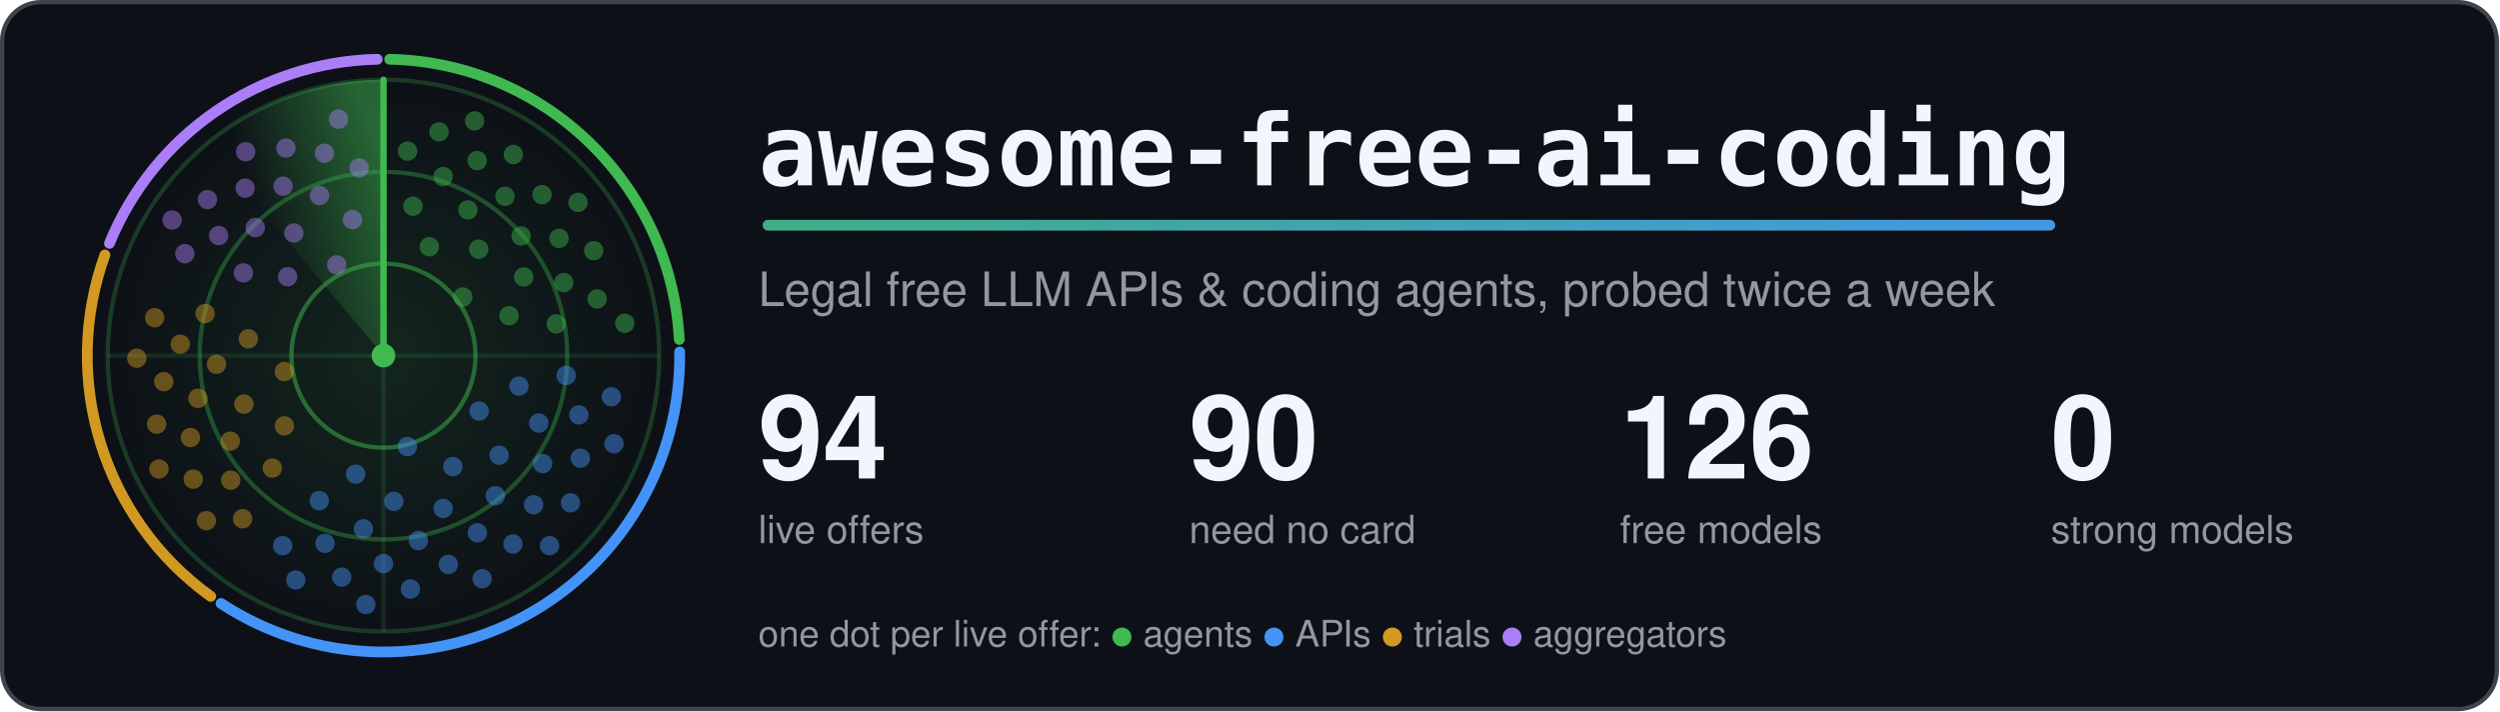
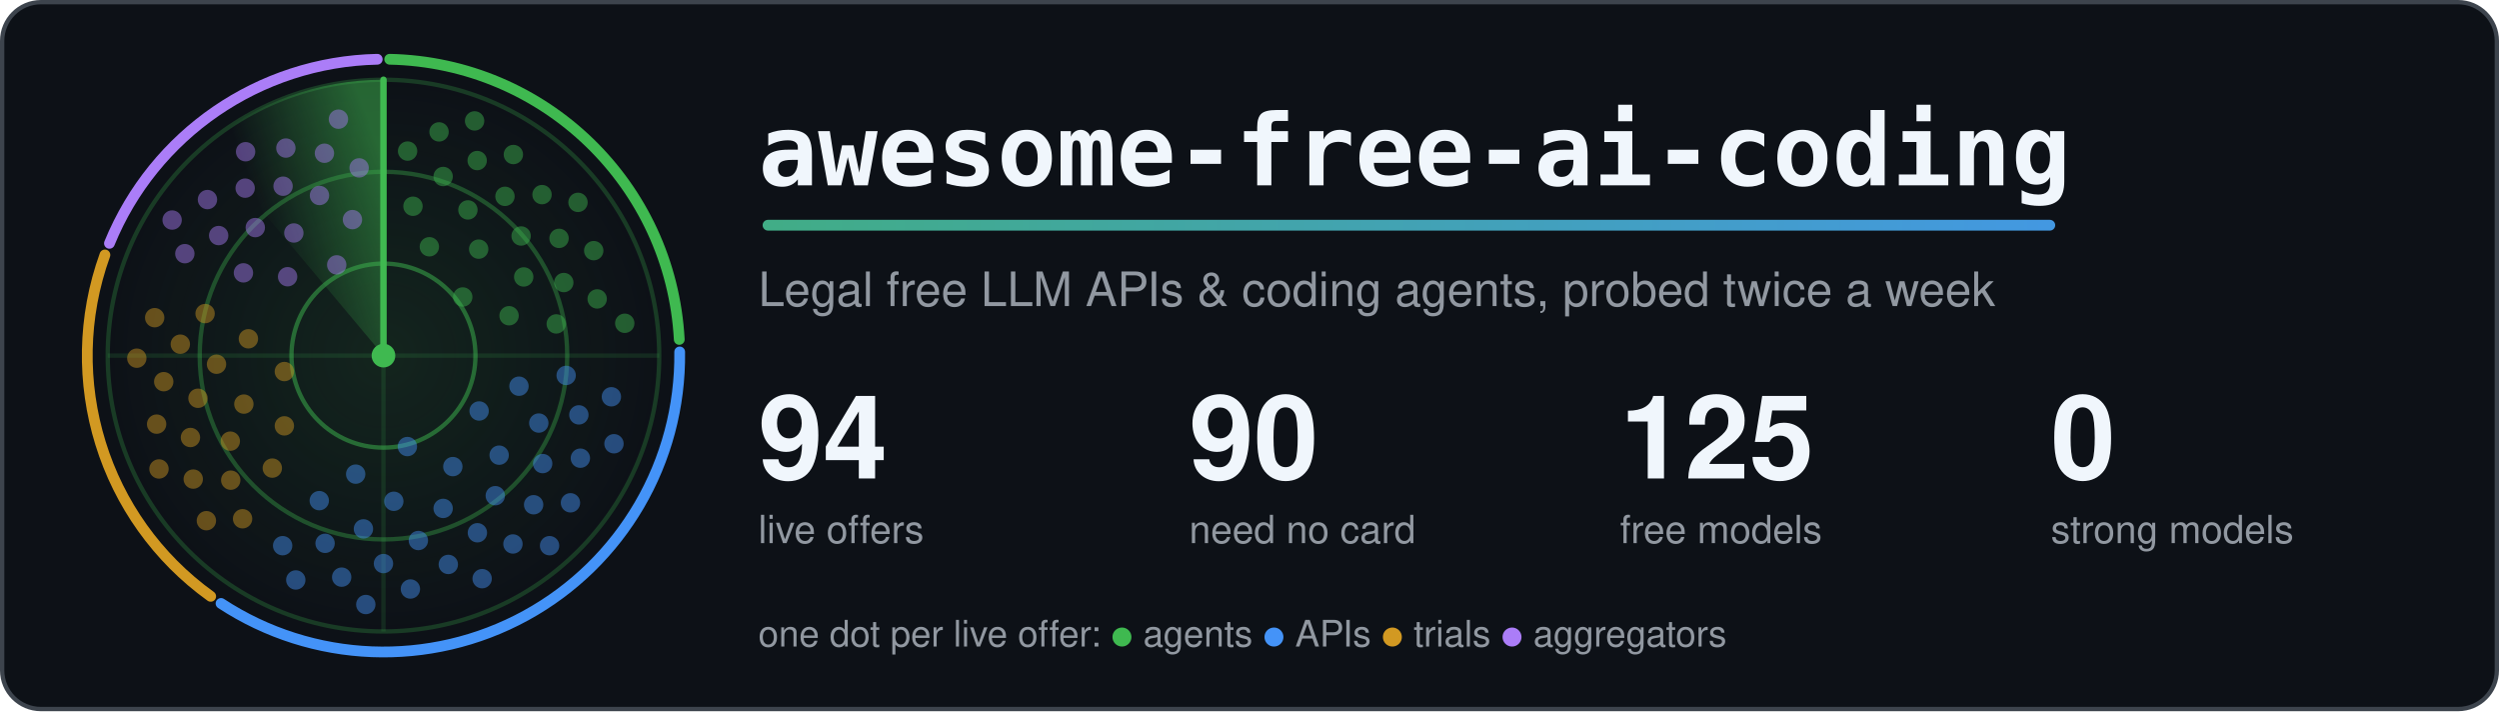
<svg xmlns="http://www.w3.org/2000/svg" width="1160" height="330" viewBox="0 0 1160 330" role="img" aria-labelledby="title">
  <style>.card{fill:#0d1117;stroke:#3d444d}.t{fill:#f0f6fc}.m{fill:#9198a1}.ring{stroke:#3fb950}.hub{fill:#3fb950}.beam{stroke:#3fb950}.s0,.s1,.g0,.g1{stop-color:#3fb950}.a0{stop-color:#3fb950}.a1{stop-color:#4493f8}.dot.agents,.key.agents{fill:#3fb950}.rim.agents{stroke:#3fb950}.dot.apis,.key.apis{fill:#4493f8}.rim.apis{stroke:#4493f8}.dot.trials,.key.trials{fill:#d29922}.rim.trials{stroke:#d29922}.dot.aggregators,.key.aggregators{fill:#ab7df8}.rim.aggregators{stroke:#ab7df8}.rim{fill:none}.s0{stop-opacity:.5}.s1,.g1{stop-opacity:0}.g0{stop-opacity:.12}.dot{opacity:.45;animation:ping 6s linear infinite}@keyframes ping{0%,4%{opacity:1}55%,100%{opacity:.45}}.turning{animation:turn 6s linear infinite}@keyframes turn{to{transform:rotate(360deg)}}@media (prefers-reduced-motion: reduce) {.dot { animation: none; opacity: 1 } .turning { animation: none }}</style>
  <defs>
    <linearGradient id="accent" gradientUnits="userSpaceOnUse" x1="0" y1="0" x2="1100" y2="0">
      <stop class="a0" offset="0" />
      <stop class="a1" offset="1" />
    </linearGradient>
  </defs>
  <rect class="card" x="1" y="1" width="1158" height="328" rx="18" stroke-width="2" />
  <defs>
    <radialGradient id="glow">
      <stop class="g0" offset="0" />
      <stop class="g1" offset="1" />
    </radialGradient>
  </defs>
  <circle cx="178.0" cy="165.0" r="128.0" fill="url(#glow)" />
  <circle class="ring" cx="178.0" cy="165.0" r="42.7" fill="none" stroke-width="2" stroke-opacity=".5" />
  <circle class="ring" cx="178.0" cy="165.0" r="85.3" fill="none" stroke-width="2" stroke-opacity=".35" />
  <circle class="ring" cx="178.0" cy="165.0" r="128.0" fill="none" stroke-width="2" stroke-opacity=".25" />
  <path class="ring" d="M50.0 165.0H306.0M178.0 37.0V293.0" stroke-width="2" stroke-opacity=".15" />
  <path class="rim agents" d="M180.9 27.5A137.5 137.5 0 0 1 315.3 157.5" stroke-width="5" stroke-linecap="round" />
  <path class="rim apis" d="M315.5 163.3A137.5 137.5 0 0 1 102.6 280.0" stroke-width="5" stroke-linecap="round" />
  <path class="rim trials" d="M97.8 276.7A137.5 137.5 0 0 1 48.7 118.3" stroke-width="5" stroke-linecap="round" />
  <path class="rim aggregators" d="M50.8 112.9A137.5 137.5 0 0 1 175.1 27.5" stroke-width="5" stroke-linecap="round" />
  <defs>
    <linearGradient id="sweep" gradientUnits="userSpaceOnUse" x1="178.0" y1="75.4" x2="120.4" y2="96.4">
      <stop class="s0" offset="0" />
      <stop class="s1" offset="1" />
    </linearGradient>
  </defs>
  <g class="turning" style="transform-origin:178.0px 165.0px">
    <path fill="url(#sweep)" d="M178.0 165.0L95.7 66.9A128.0 128.0 0 0 1 178.0 37.0Z" />
    <line class="beam" x1="178.0" y1="165.0" x2="178.0" y2="37.0" stroke-width="3" stroke-linecap="round" />
  </g>
  <circle class="dot agents" cx="214.8" cy="137.8" r="4.5" style="animation-delay:0.89s" />
  <circle class="dot agents" cx="199.3" cy="114.5" r="4.5" style="animation-delay:0.38s" />
  <circle class="dot agents" cx="236.3" cy="146.5" r="4.5" style="animation-delay:1.21s" />
  <circle class="dot agents" cx="222.2" cy="115.6" r="4.5" style="animation-delay:0.70s" />
  <circle class="dot agents" cx="191.7" cy="95.7" r="4.5" style="animation-delay:0.19s" />
  <circle class="dot agents" cx="243.1" cy="128.5" r="4.5" style="animation-delay:1.01s" />
  <circle class="dot agents" cx="217.2" cy="97.4" r="4.5" style="animation-delay:0.50s" />
  <circle class="dot agents" cx="258.2" cy="150.3" r="4.5" style="animation-delay:1.33s" />
  <circle class="dot agents" cx="241.9" cy="109.5" r="4.5" style="animation-delay:0.82s" />
  <circle class="dot agents" cx="205.7" cy="81.9" r="4.5" style="animation-delay:0.31s" />
  <circle class="dot agents" cx="261.7" cy="131.1" r="4.5" style="animation-delay:1.13s" />
  <circle class="dot agents" cx="234.4" cy="91.1" r="4.5" style="animation-delay:0.62s" />
  <circle class="dot agents" cx="189.2" cy="70.1" r="4.5" style="animation-delay:0.11s" />
  <circle class="dot agents" cx="259.5" cy="110.6" r="4.5" style="animation-delay:0.94s" />
  <circle class="dot agents" cx="221.5" cy="74.5" r="4.5" style="animation-delay:0.43s" />
  <circle class="dot agents" cx="277.2" cy="138.7" r="4.5" style="animation-delay:1.25s" />
  <circle class="dot agents" cx="251.6" cy="90.3" r="4.5" style="animation-delay:0.74s" />
  <circle class="dot agents" cx="203.8" cy="61.2" r="4.5" style="animation-delay:0.23s" />
  <circle class="dot agents" cx="275.6" cy="116.3" r="4.5" style="animation-delay:1.06s" />
  <circle class="dot agents" cx="238.3" cy="71.7" r="4.5" style="animation-delay:0.55s" />
  <circle class="dot agents" cx="290.0" cy="150.0" r="4.5" style="animation-delay:1.37s" />
  <circle class="dot agents" cx="268.3" cy="93.9" r="4.5" style="animation-delay:0.86s" />
  <circle class="dot agents" cx="220.3" cy="56.1" r="4.5" style="animation-delay:0.35s" />
  <circle class="dot apis" cx="189.1" cy="207.2" r="4.5" style="animation-delay:2.75s" />
  <circle class="dot apis" cx="222.4" cy="190.7" r="4.5" style="animation-delay:2.00s" />
  <circle class="dot apis" cx="165.1" cy="220.0" r="4.5" style="animation-delay:3.22s" />
  <circle class="dot apis" cx="210.2" cy="216.5" r="4.5" style="animation-delay:2.47s" />
  <circle class="dot apis" cx="240.9" cy="179.2" r="4.5" style="animation-delay:1.71s" />
  <circle class="dot apis" cx="182.8" cy="232.6" r="4.5" style="animation-delay:2.93s" />
  <circle class="dot apis" cx="231.7" cy="211.2" r="4.5" style="animation-delay:2.18s" />
  <circle class="dot apis" cx="148.2" cy="232.3" r="4.5" style="animation-delay:3.40s" />
  <circle class="dot apis" cx="205.7" cy="235.9" r="4.5" style="animation-delay:2.64s" />
  <circle class="dot apis" cx="250.1" cy="196.3" r="4.5" style="animation-delay:1.89s" />
  <circle class="dot apis" cx="168.7" cy="245.4" r="4.5" style="animation-delay:3.11s" />
  <circle class="dot apis" cx="229.9" cy="230.0" r="4.5" style="animation-delay:2.36s" />
  <circle class="dot apis" cx="262.8" cy="174.2" r="4.5" style="animation-delay:1.60s" />
  <circle class="dot apis" cx="194.2" cy="250.8" r="4.5" style="animation-delay:2.82s" />
  <circle class="dot apis" cx="251.9" cy="215.1" r="4.5" style="animation-delay:2.07s" />
  <circle class="dot apis" cx="150.9" cy="252.1" r="4.5" style="animation-delay:3.29s" />
  <circle class="dot apis" cx="221.6" cy="247.2" r="4.5" style="animation-delay:2.53s" />
  <circle class="dot apis" cx="268.7" cy="192.5" r="4.5" style="animation-delay:1.78s" />
  <circle class="dot apis" cx="178.0" cy="261.5" r="4.5" style="animation-delay:3.00s" />
  <circle class="dot apis" cx="247.7" cy="234.2" r="4.5" style="animation-delay:2.25s" />
  <circle class="dot apis" cx="131.2" cy="253.2" r="4.5" style="animation-delay:3.47s" />
  <circle class="dot apis" cx="208.1" cy="261.9" r="4.5" style="animation-delay:2.71s" />
  <circle class="dot apis" cx="269.4" cy="212.6" r="4.5" style="animation-delay:1.96s" />
  <circle class="dot apis" cx="158.6" cy="267.8" r="4.5" style="animation-delay:3.18s" />
  <circle class="dot apis" cx="238.1" cy="252.4" r="4.5" style="animation-delay:2.42s" />
  <circle class="dot apis" cx="283.8" cy="184.1" r="4.5" style="animation-delay:1.67s" />
  <circle class="dot apis" cx="190.5" cy="273.3" r="4.5" style="animation-delay:2.89s" />
  <circle class="dot apis" cx="264.8" cy="233.3" r="4.5" style="animation-delay:2.14s" />
  <circle class="dot apis" cx="137.3" cy="269.1" r="4.5" style="animation-delay:3.36s" />
  <circle class="dot apis" cx="223.8" cy="268.5" r="4.5" style="animation-delay:2.60s" />
  <circle class="dot apis" cx="285.0" cy="205.9" r="4.5" style="animation-delay:1.85s" />
  <circle class="dot apis" cx="169.8" cy="280.5" r="4.5" style="animation-delay:3.07s" />
  <circle class="dot apis" cx="255.1" cy="253.2" r="4.5" style="animation-delay:2.31s" />
  <circle class="dot trials" cx="132.0" cy="172.4" r="4.5" style="animation-delay:4.35s" />
  <circle class="dot trials" cx="132.0" cy="197.6" r="4.5" style="animation-delay:3.91s" />
  <circle class="dot trials" cx="115.3" cy="157.2" r="4.5" style="animation-delay:4.62s" />
  <circle class="dot trials" cx="113.2" cy="187.5" r="4.5" style="animation-delay:4.18s" />
  <circle class="dot trials" cx="126.4" cy="217.2" r="4.5" style="animation-delay:3.74s" />
  <circle class="dot trials" cx="100.5" cy="169.0" r="4.5" style="animation-delay:4.45s" />
  <circle class="dot trials" cx="106.9" cy="204.7" r="4.5" style="animation-delay:4.01s" />
  <circle class="dot trials" cx="95.2" cy="145.5" r="4.5" style="animation-delay:4.72s" />
  <circle class="dot trials" cx="91.9" cy="184.8" r="4.5" style="animation-delay:4.28s" />
  <circle class="dot trials" cx="107.1" cy="222.8" r="4.5" style="animation-delay:3.85s" />
  <circle class="dot trials" cx="83.7" cy="159.7" r="4.5" style="animation-delay:4.55s" />
  <circle class="dot trials" cx="88.4" cy="203.0" r="4.5" style="animation-delay:4.12s" />
  <circle class="dot trials" cx="112.6" cy="240.7" r="4.5" style="animation-delay:3.68s" />
  <circle class="dot trials" cx="76.0" cy="177.1" r="4.5" style="animation-delay:4.39s" />
  <circle class="dot trials" cx="89.7" cy="222.3" r="4.5" style="animation-delay:3.95s" />
  <circle class="dot trials" cx="71.8" cy="147.4" r="4.5" style="animation-delay:4.66s" />
  <circle class="dot trials" cx="72.7" cy="196.8" r="4.5" style="animation-delay:4.22s" />
  <circle class="dot trials" cx="95.8" cy="241.6" r="4.5" style="animation-delay:3.78s" />
  <circle class="dot trials" cx="63.5" cy="166.2" r="4.5" style="animation-delay:4.49s" />
  <circle class="dot trials" cx="73.8" cy="217.6" r="4.5" style="animation-delay:4.05s" />
  <circle class="dot aggregators" cx="156.3" cy="122.9" r="4.5" style="animation-delay:5.55s" />
  <circle class="dot aggregators" cx="133.5" cy="128.4" r="4.5" style="animation-delay:5.16s" />
  <circle class="dot aggregators" cx="163.6" cy="101.9" r="4.5" style="animation-delay:5.79s" />
  <circle class="dot aggregators" cx="136.4" cy="108.1" r="4.5" style="animation-delay:5.40s" />
  <circle class="dot aggregators" cx="113.0" cy="126.6" r="4.5" style="animation-delay:5.01s" />
  <circle class="dot aggregators" cx="148.3" cy="90.7" r="4.5" style="animation-delay:5.64s" />
  <circle class="dot aggregators" cx="118.5" cy="105.6" r="4.5" style="animation-delay:5.25s" />
  <circle class="dot aggregators" cx="166.7" cy="77.9" r="4.5" style="animation-delay:5.88s" />
  <circle class="dot aggregators" cx="131.4" cy="86.4" r="4.5" style="animation-delay:5.49s" />
  <circle class="dot aggregators" cx="101.5" cy="109.3" r="4.5" style="animation-delay:5.10s" />
  <circle class="dot aggregators" cx="150.6" cy="71.1" r="4.5" style="animation-delay:5.73s" />
  <circle class="dot aggregators" cx="113.8" cy="87.3" r="4.5" style="animation-delay:5.34s" />
  <circle class="dot aggregators" cx="85.8" cy="117.7" r="4.5" style="animation-delay:4.95s" />
  <circle class="dot aggregators" cx="132.7" cy="68.7" r="4.5" style="animation-delay:5.58s" />
  <circle class="dot aggregators" cx="96.3" cy="92.6" r="4.5" style="animation-delay:5.19s" />
  <circle class="dot aggregators" cx="157.1" cy="55.3" r="4.5" style="animation-delay:5.82s" />
  <circle class="dot aggregators" cx="114.0" cy="70.4" r="4.5" style="animation-delay:5.43s" />
  <circle class="dot aggregators" cx="79.9" cy="102.1" r="4.5" style="animation-delay:5.04s" />
  <circle class="hub" cx="178.0" cy="165.0" r="5.5" />
  <text class="t" x="352" y="86" font-family="ui-monospace, SFMono-Regular, Menlo, Consolas, monospace" font-size="46" font-weight="700">awesome-free-ai-coding</text>
  <rect x="354" y="102" width="600" height="5" rx="2.5" fill="url(#accent)" />
  <text class="m" x="352" y="142" font-family="-apple-system, BlinkMacSystemFont, 'Segoe UI', Helvetica, Arial, sans-serif" font-size="22">Legal free LLM APIs &amp; coding agents, probed twice a week</text>
  <text class="t" x="352" y="222" font-family="-apple-system, BlinkMacSystemFont, 'Segoe UI', Helvetica, Arial, sans-serif" font-size="54" font-weight="700">94</text>
  <text class="m" x="352" y="252" font-family="-apple-system, BlinkMacSystemFont, 'Segoe UI', Helvetica, Arial, sans-serif" font-size="18">live offers</text>
  <text class="t" x="552" y="222" font-family="-apple-system, BlinkMacSystemFont, 'Segoe UI', Helvetica, Arial, sans-serif" font-size="54" font-weight="700">90</text>
  <text class="m" x="552" y="252" font-family="-apple-system, BlinkMacSystemFont, 'Segoe UI', Helvetica, Arial, sans-serif" font-size="18">need no card</text>
-   <text class="t" x="752" y="222" font-family="-apple-system, BlinkMacSystemFont, 'Segoe UI', Helvetica, Arial, sans-serif" font-size="54" font-weight="700">126</text>
+   <text class="t" x="752" y="222" font-family="-apple-system, BlinkMacSystemFont, 'Segoe UI', Helvetica, Arial, sans-serif" font-size="54" font-weight="700">125</text>
  <text class="m" x="752" y="252" font-family="-apple-system, BlinkMacSystemFont, 'Segoe UI', Helvetica, Arial, sans-serif" font-size="18">free models</text>
  <text class="t" x="952" y="222" font-family="-apple-system, BlinkMacSystemFont, 'Segoe UI', Helvetica, Arial, sans-serif" font-size="54" font-weight="700">0</text>
  <text class="m" x="952" y="252" font-family="-apple-system, BlinkMacSystemFont, 'Segoe UI', Helvetica, Arial, sans-serif" font-size="18">strong models</text>
  <text class="m" x="352" y="300" font-family="-apple-system, BlinkMacSystemFont, 'Segoe UI', Helvetica, Arial, sans-serif" font-size="17">one dot per live offer: <tspan class="key agents">●</tspan> agents <tspan class="key apis">●</tspan> APIs <tspan class="key trials">●</tspan> trials <tspan class="key aggregators">●</tspan> aggregators</text>
</svg>
